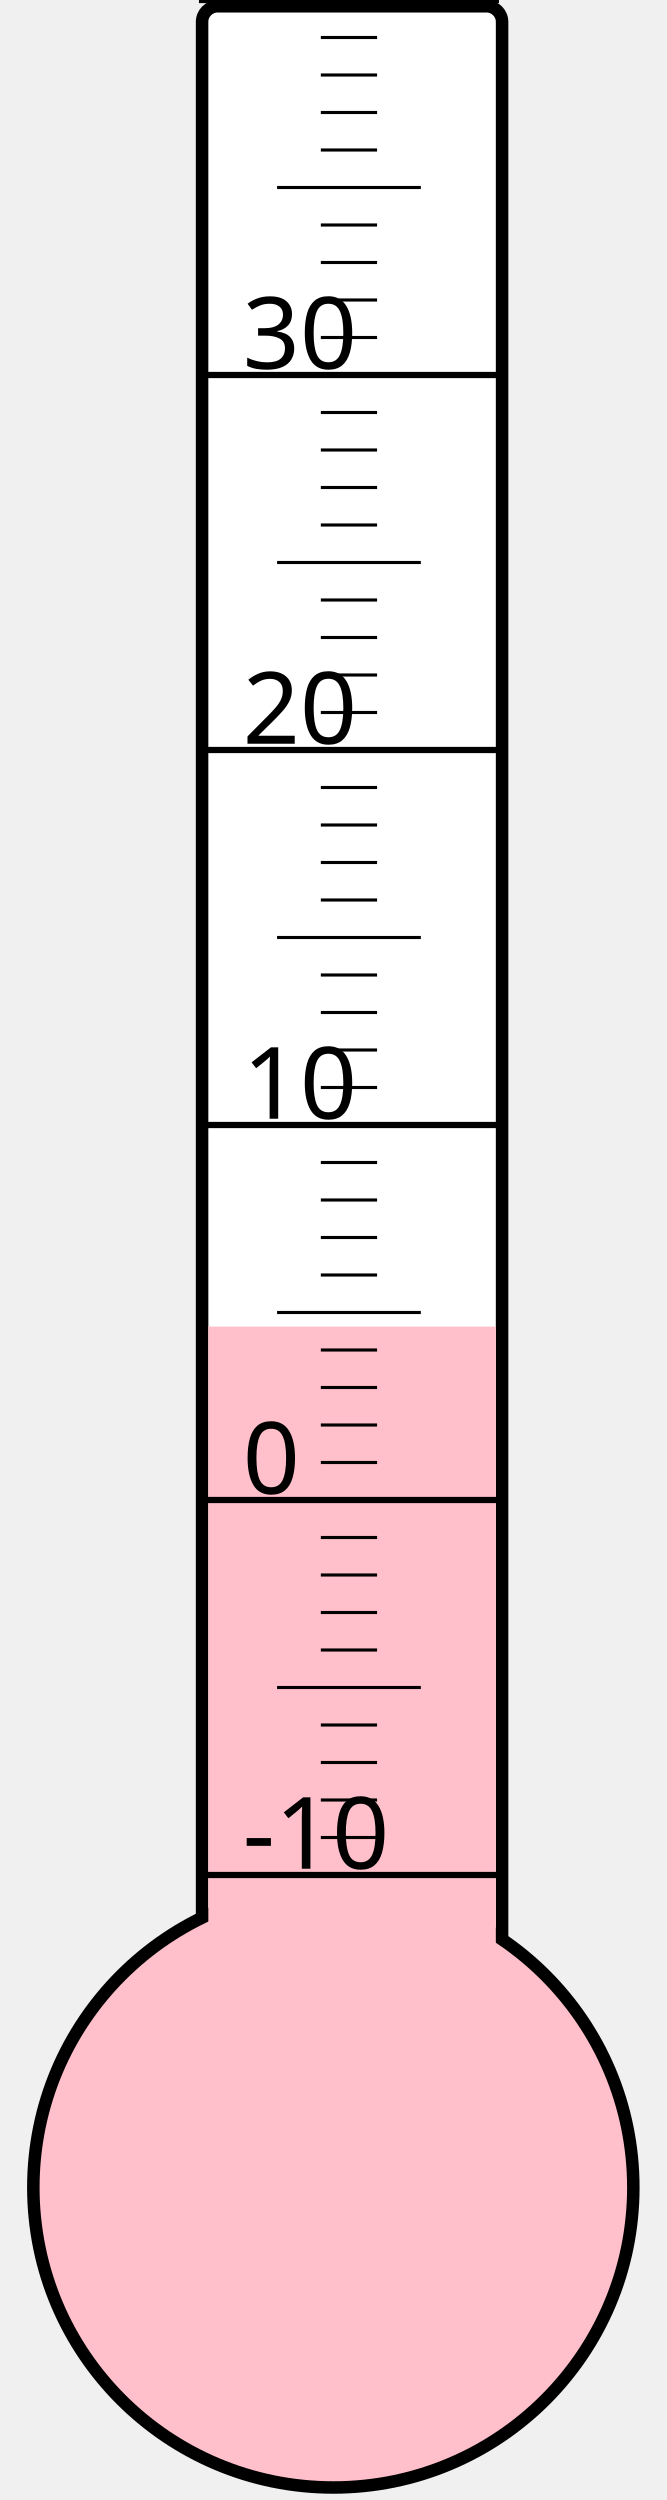
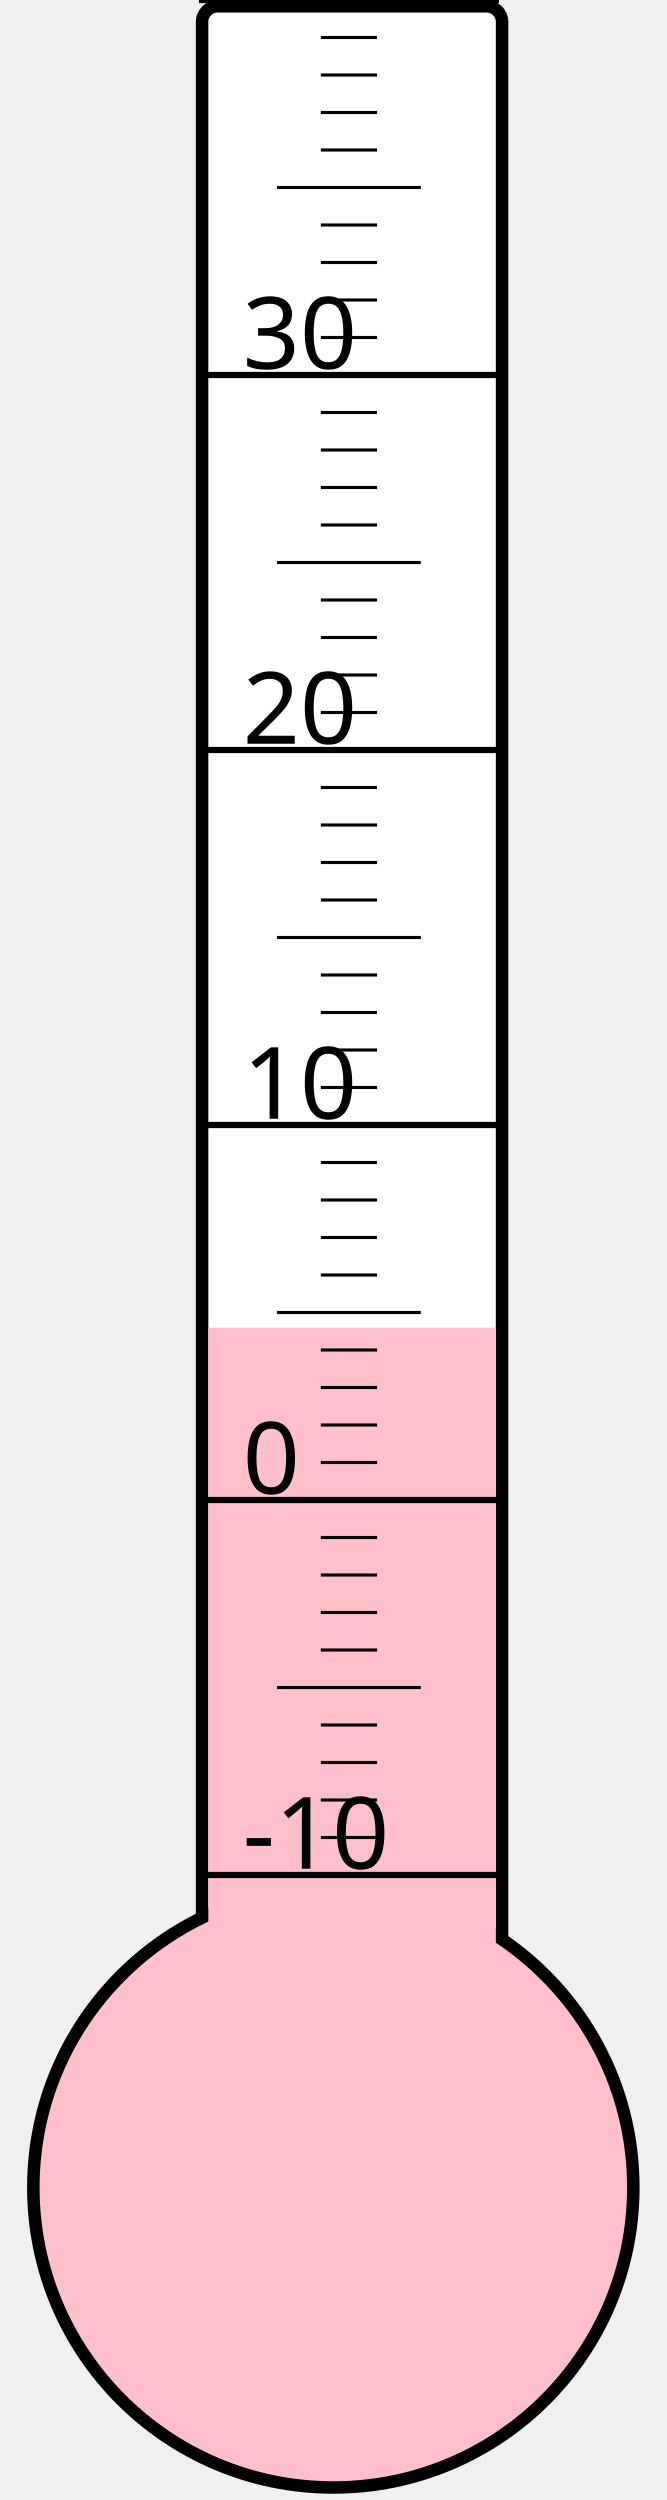
<svg xmlns="http://www.w3.org/2000/svg" width="40px" height="150px" viewBox="0 0 200 800">
  <rect width="200" height="800" x="0" y="0" style="fill: #ffffeb; fill-opacity: 0;" />
  <rect width="96" height="680" x="58" y="2" rx="5" ry="5" style="fill: white; fill-opacity: 1; stroke: black; stroke-width: 4;" />
  <circle cx="100" cy="700" r="96" style="fill: pink; stroke: black; stroke-width: 4;" />
-   <rect width="92" height="275.5" x="60" y="424.5" style="fill: pink; fill-opacity: 1; stroke-width: 0;" />
+   <rect width="92" height="275.125" x="60" y="424.875" style="fill: pink; fill-opacity: 1; stroke-width: 0;" />
  <text x="71" y="598" style="font-family: sans-serif; font-size: 24pt;">-10</text>
  <text x="71" y="478" style="font-family: sans-serif; font-size: 24pt;">0</text>
  <text x="71" y="358" style="font-family: sans-serif; font-size: 24pt;">10</text>
  <text x="71" y="238" style="font-family: sans-serif; font-size: 24pt;">20</text>
  <text x="71" y="118" style="font-family: sans-serif; font-size: 24pt;">30</text>
  <g style="stroke: black;">
    <line x1="57" y1="600" x2="153" y2="600" style="stroke-width: 2;" />
    <line x1="96" y1="588" x2="114" y2="588" style="stroke-width: 1;" />
    <line x1="96" y1="576" x2="114" y2="576" style="stroke-width: 1;" />
    <line x1="96" y1="564" x2="114" y2="564" style="stroke-width: 1;" />
    <line x1="96" y1="552" x2="114" y2="552" style="stroke-width: 1;" />
    <line x1="82" y1="540" x2="128" y2="540" style="stroke-width: 1;" />
    <line x1="96" y1="528" x2="114" y2="528" style="stroke-width: 1;" />
    <line x1="96" y1="516" x2="114" y2="516" style="stroke-width: 1;" />
    <line x1="96" y1="504" x2="114" y2="504" style="stroke-width: 1;" />
    <line x1="96" y1="492" x2="114" y2="492" style="stroke-width: 1;" />
    <line x1="57" y1="480" x2="153" y2="480" style="stroke-width: 2;" />
    <line x1="96" y1="468" x2="114" y2="468" style="stroke-width: 1;" />
    <line x1="96" y1="456" x2="114" y2="456" style="stroke-width: 1;" />
    <line x1="96" y1="444" x2="114" y2="444" style="stroke-width: 1;" />
    <line x1="96" y1="432" x2="114" y2="432" style="stroke-width: 1;" />
    <line x1="82" y1="420" x2="128" y2="420" style="stroke-width: 1;" />
    <line x1="96" y1="408" x2="114" y2="408" style="stroke-width: 1;" />
    <line x1="96" y1="396" x2="114" y2="396" style="stroke-width: 1;" />
    <line x1="96" y1="384" x2="114" y2="384" style="stroke-width: 1;" />
    <line x1="96" y1="372" x2="114" y2="372" style="stroke-width: 1;" />
    <line x1="57" y1="360" x2="153" y2="360" style="stroke-width: 2;" />
    <line x1="96" y1="348" x2="114" y2="348" style="stroke-width: 1;" />
    <line x1="96" y1="336" x2="114" y2="336" style="stroke-width: 1;" />
    <line x1="96" y1="324" x2="114" y2="324" style="stroke-width: 1;" />
    <line x1="96" y1="312" x2="114" y2="312" style="stroke-width: 1;" />
    <line x1="82" y1="300" x2="128" y2="300" style="stroke-width: 1;" />
    <line x1="96" y1="288" x2="114" y2="288" style="stroke-width: 1;" />
    <line x1="96" y1="276" x2="114" y2="276" style="stroke-width: 1;" />
    <line x1="96" y1="264" x2="114" y2="264" style="stroke-width: 1;" />
    <line x1="96" y1="252" x2="114" y2="252" style="stroke-width: 1;" />
    <line x1="57" y1="240" x2="153" y2="240" style="stroke-width: 2;" />
    <line x1="96" y1="228" x2="114" y2="228" style="stroke-width: 1;" />
    <line x1="96" y1="216" x2="114" y2="216" style="stroke-width: 1;" />
    <line x1="96" y1="204" x2="114" y2="204" style="stroke-width: 1;" />
    <line x1="96" y1="192" x2="114" y2="192" style="stroke-width: 1;" />
    <line x1="82" y1="180" x2="128" y2="180" style="stroke-width: 1;" />
    <line x1="96" y1="168" x2="114" y2="168" style="stroke-width: 1;" />
    <line x1="96" y1="156" x2="114" y2="156" style="stroke-width: 1;" />
    <line x1="96" y1="144" x2="114" y2="144" style="stroke-width: 1;" />
    <line x1="96" y1="132" x2="114" y2="132" style="stroke-width: 1;" />
    <line x1="57" y1="120" x2="153" y2="120" style="stroke-width: 2;" />
    <line x1="96" y1="108" x2="114" y2="108" style="stroke-width: 1;" />
    <line x1="96" y1="96" x2="114" y2="96" style="stroke-width: 1;" />
    <line x1="96" y1="84" x2="114" y2="84" style="stroke-width: 1;" />
    <line x1="96" y1="72" x2="114" y2="72" style="stroke-width: 1;" />
    <line x1="82" y1="60" x2="128" y2="60" style="stroke-width: 1;" />
    <line x1="96" y1="48" x2="114" y2="48" style="stroke-width: 1;" />
    <line x1="96" y1="36" x2="114" y2="36" style="stroke-width: 1;" />
    <line x1="96" y1="24" x2="114" y2="24" style="stroke-width: 1;" />
    <line x1="96" y1="12" x2="114" y2="12" style="stroke-width: 1;" />
    <line x1="57" y1="0" x2="153" y2="0" style="stroke-width: 2;" />
  </g>
</svg>
